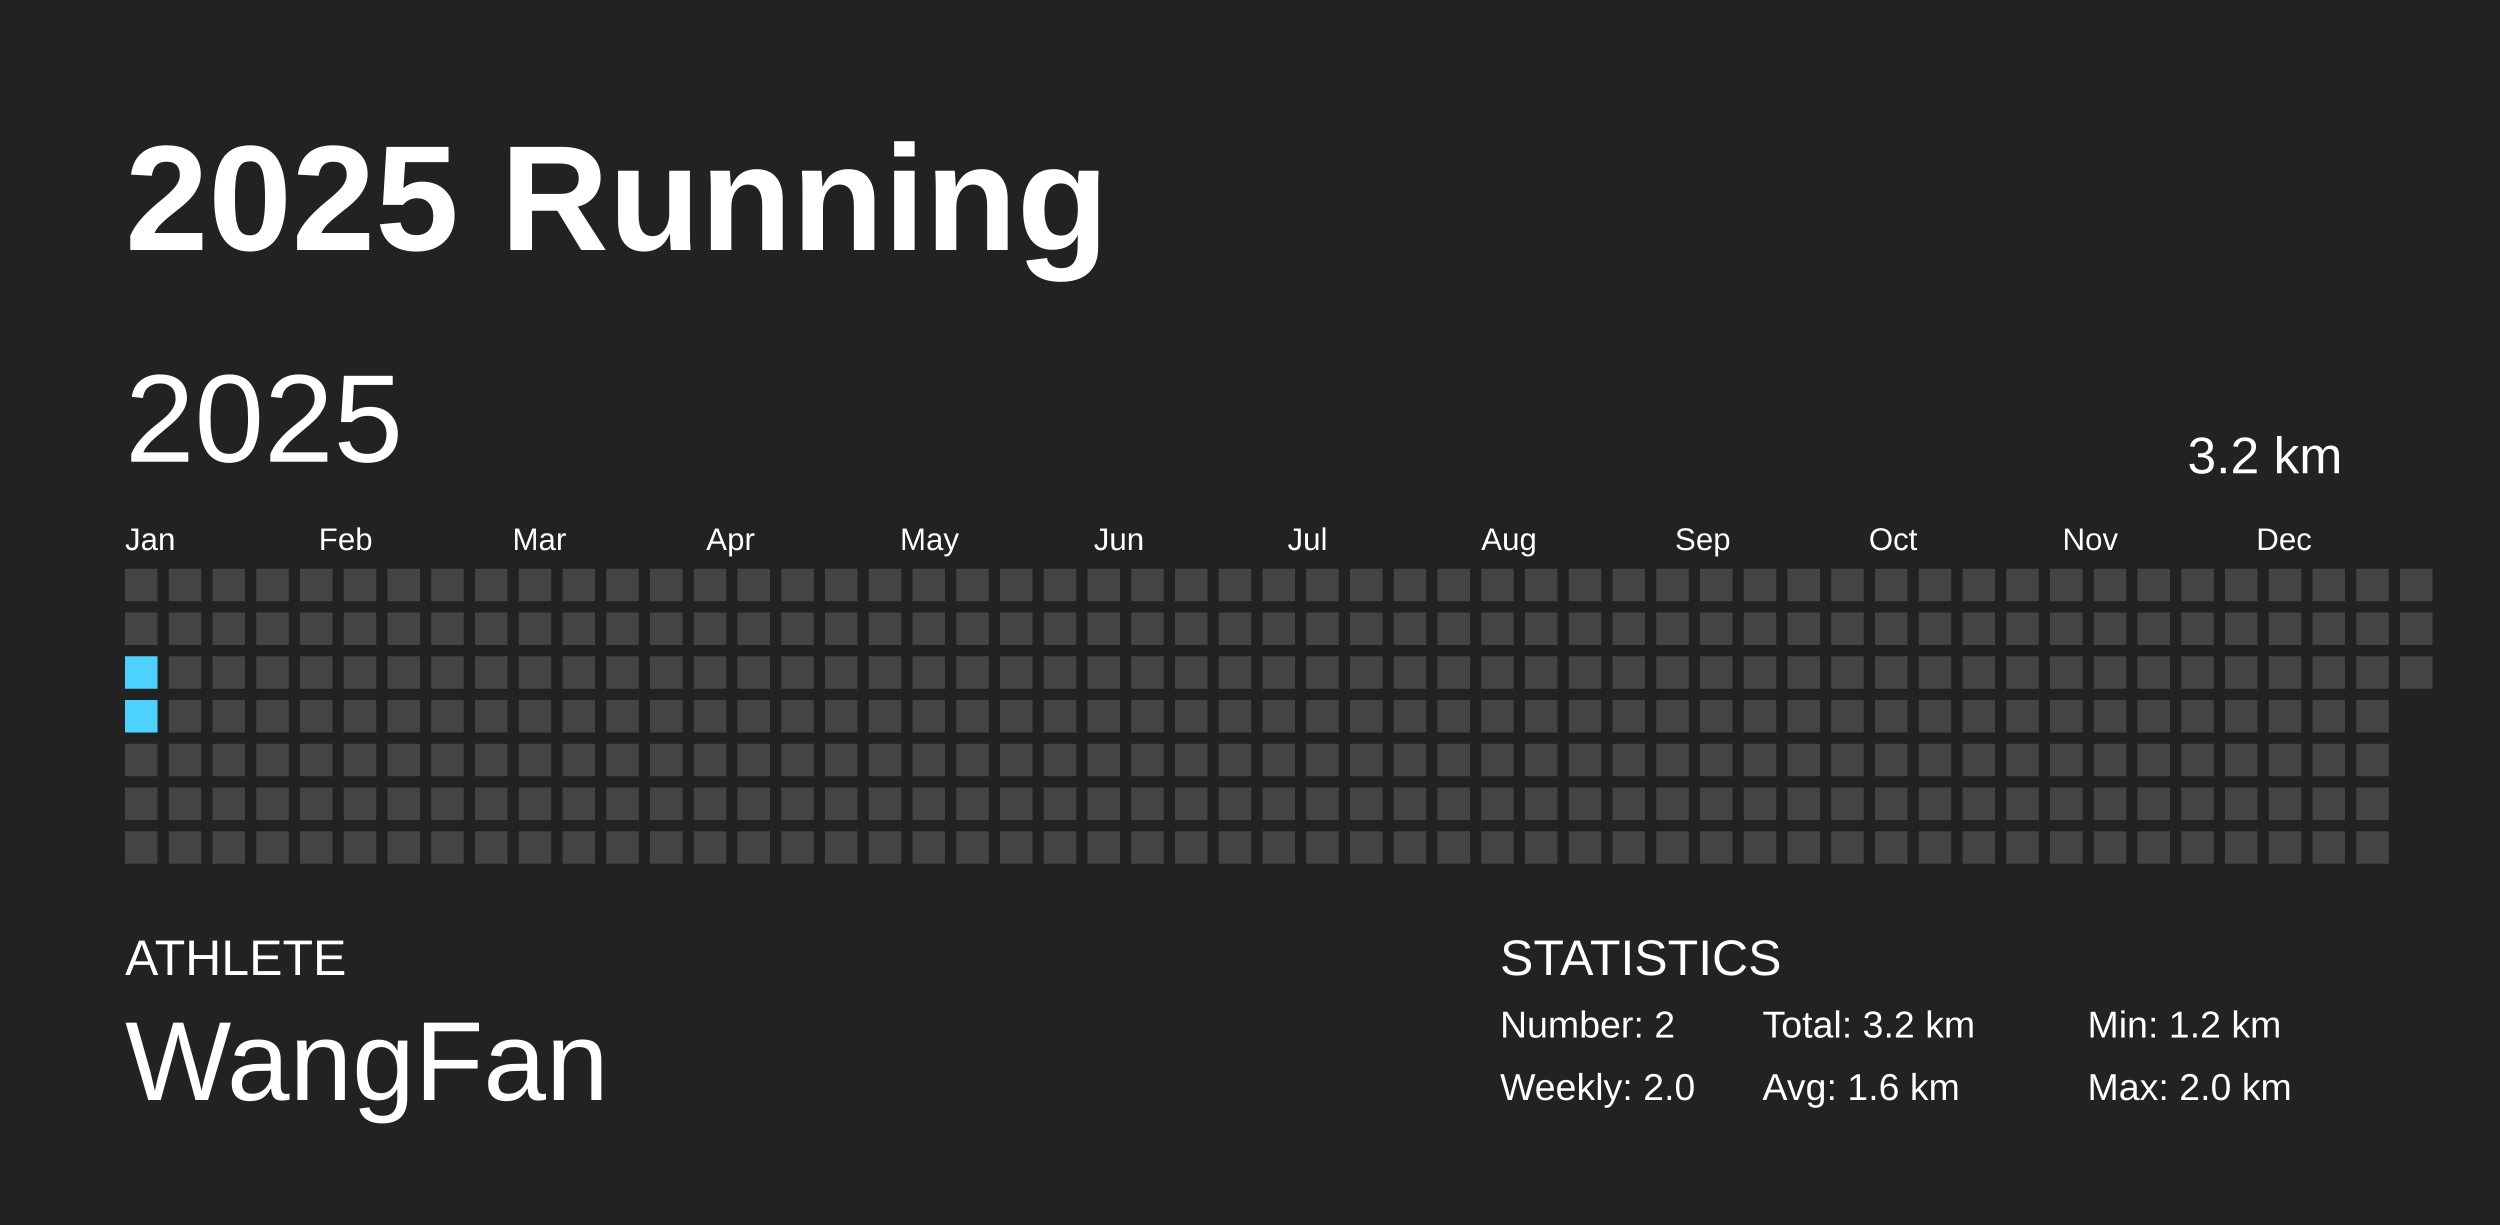
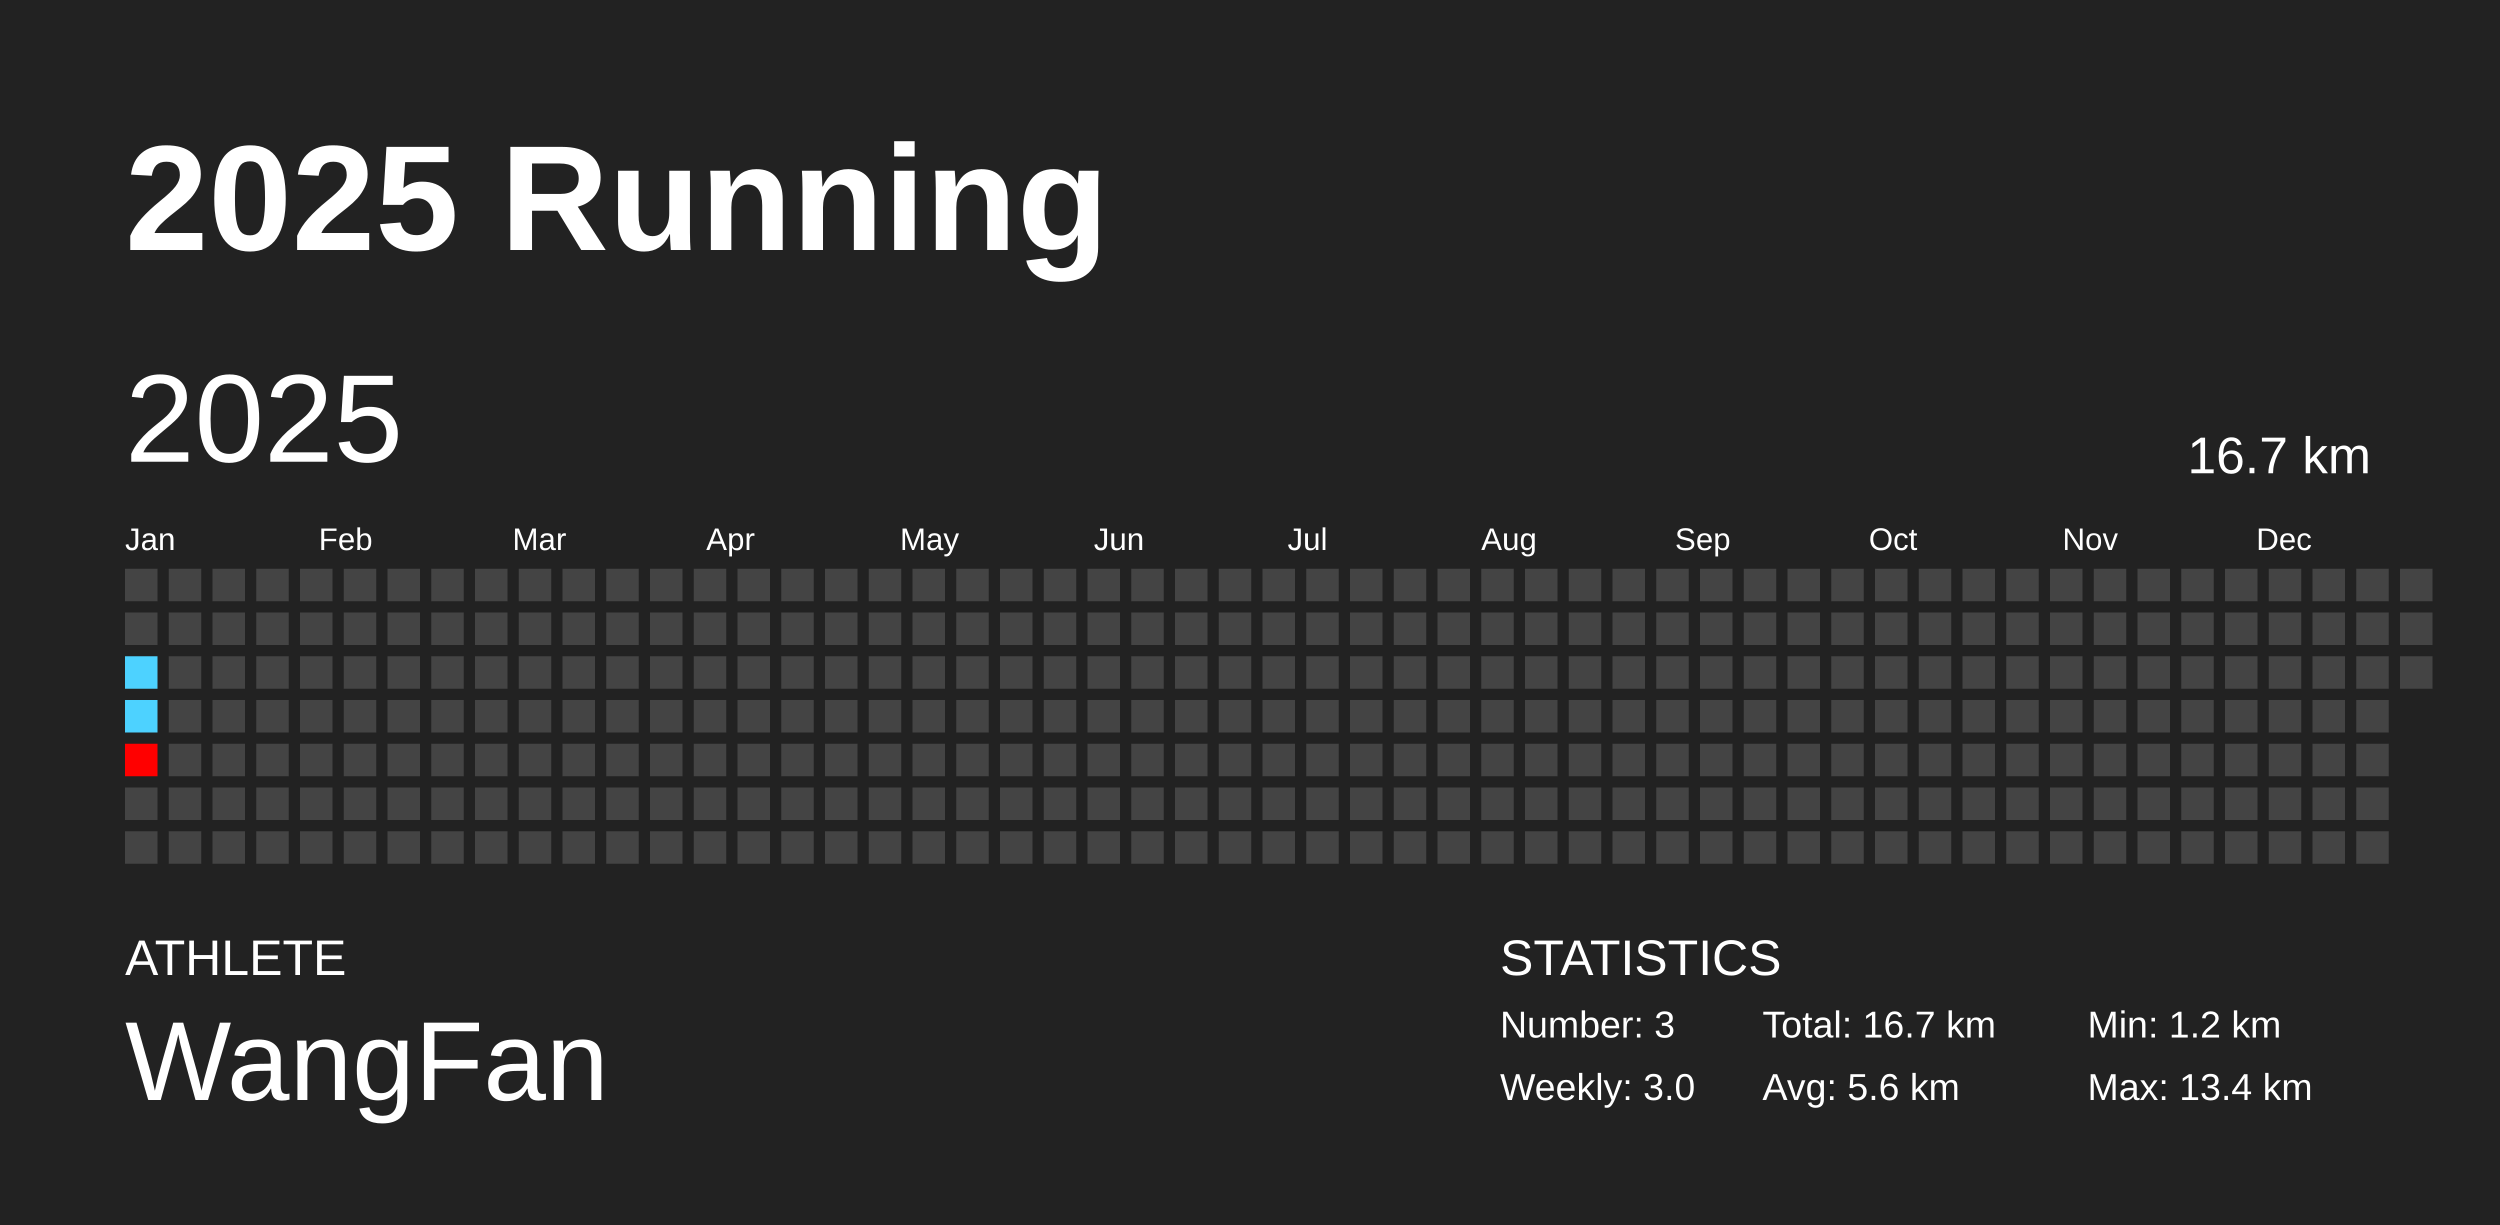
<svg xmlns="http://www.w3.org/2000/svg" baseProfile="full" height="98mm" version="1.1" viewBox="0,0,200,98" width="200mm">
  <defs />
  <rect fill="#222222" height="98" width="200" x="0" y="0" />
  <text fill="#FFFFFF" style="font-size:12px; font-family:Arial; font-weight:bold;" x="10" y="20">2025 Running</text>
  <text fill="#FFFFFF" style="font-size:4px; font-family:Arial" x="10" y="78">ATHLETE</text>
  <text fill="#FFFFFF" style="font-size:9px; font-family:Arial" x="10" y="88">WangFan</text>
  <text fill="#FFFFFF" style="font-size:4px; font-family:Arial" x="120" y="78">STATISTICS</text>
-   <text fill="#FFFFFF" style="font-size:3px; font-family:Arial" x="120" y="83">Number: 2</text>
-   <text fill="#FFFFFF" style="font-size:3px; font-family:Arial" x="120" y="88">Weekly: 2.0</text>
-   <text fill="#FFFFFF" style="font-size:3px; font-family:Arial" x="141" y="83">Total: 3.2 km</text>
-   <text fill="#FFFFFF" style="font-size:3px; font-family:Arial" x="141" y="88">Avg: 1.6 km</text>
+   <text fill="#FFFFFF" style="font-size:3px; font-family:Arial" x="120" y="83">Number: 3</text>
+   <text fill="#FFFFFF" style="font-size:3px; font-family:Arial" x="120" y="88">Weekly: 3.0</text>
+   <text fill="#FFFFFF" style="font-size:3px; font-family:Arial" x="141" y="83">Total: 16.7 km</text>
+   <text fill="#FFFFFF" style="font-size:3px; font-family:Arial" x="141" y="88">Avg: 5.6 km</text>
  <text fill="#FFFFFF" style="font-size:3px; font-family:Arial" x="167" y="83">Min: 1.2 km</text>
-   <text fill="#FFFFFF" style="font-size:3px; font-family:Arial" x="167" y="88">Max: 2.0 km</text>
+   <text fill="#FFFFFF" style="font-size:3px; font-family:Arial" x="167" y="88">Max: 13.4 km</text>
  <text dominant-baseline="hanging" fill="#FFFFFF" style="font-size:10.0px; font-family:Arial;" x="10" y="30">2025</text>
-   <text dominant-baseline="hanging" fill="#FFFFFF" style="font-size:4.125px; font-family:Arial;" x="175" y="35">3.2 km</text>
+   <text dominant-baseline="hanging" fill="#FFFFFF" style="font-size:4.125px; font-family:Arial;" x="175" y="35">16.7 km</text>
  <text fill="#FFFFFF" style="font-size:2.5px; font-family:Arial" x="10.0" y="44">Jan</text>
  <text fill="#FFFFFF" style="font-size:2.5px; font-family:Arial" x="25.5" y="44">Feb</text>
  <text fill="#FFFFFF" style="font-size:2.5px; font-family:Arial" x="41.0" y="44">Mar</text>
  <text fill="#FFFFFF" style="font-size:2.5px; font-family:Arial" x="56.5" y="44">Apr</text>
  <text fill="#FFFFFF" style="font-size:2.5px; font-family:Arial" x="72.0" y="44">May</text>
  <text fill="#FFFFFF" style="font-size:2.5px; font-family:Arial" x="87.5" y="44">Jun</text>
  <text fill="#FFFFFF" style="font-size:2.5px; font-family:Arial" x="103.0" y="44">Jul</text>
  <text fill="#FFFFFF" style="font-size:2.5px; font-family:Arial" x="118.5" y="44">Aug</text>
  <text fill="#FFFFFF" style="font-size:2.5px; font-family:Arial" x="134.0" y="44">Sep</text>
  <text fill="#FFFFFF" style="font-size:2.5px; font-family:Arial" x="149.5" y="44">Oct</text>
  <text fill="#FFFFFF" style="font-size:2.5px; font-family:Arial" x="165.0" y="44">Nov</text>
  <text fill="#FFFFFF" style="font-size:2.5px; font-family:Arial" x="180.5" y="44">Dec</text>
  <rect fill="#444444" height="2.6" width="2.6" x="10.0" y="45.5" />
  <rect fill="#444444" height="2.6" width="2.6" x="10.0" y="49.0" />
  <rect fill="#4dd2ff" height="2.6" width="2.6" x="10.0" y="52.5" />
  <rect fill="#4dd2ff" height="2.6" width="2.6" x="10.0" y="56.0" />
-   <rect fill="#444444" height="2.6" width="2.6" x="10.0" y="59.5" />
+   <rect fill="#ff0000" height="2.6" width="2.6" x="10.0" y="59.5" />
  <rect fill="#444444" height="2.6" width="2.6" x="10.0" y="63.0" />
  <rect fill="#444444" height="2.6" width="2.6" x="10.0" y="66.5" />
  <rect fill="#444444" height="2.6" width="2.6" x="13.5" y="45.5" />
  <rect fill="#444444" height="2.6" width="2.6" x="13.5" y="49.0" />
  <rect fill="#444444" height="2.6" width="2.6" x="13.5" y="52.5" />
  <rect fill="#444444" height="2.6" width="2.6" x="13.5" y="56.0" />
  <rect fill="#444444" height="2.6" width="2.6" x="13.5" y="59.5" />
  <rect fill="#444444" height="2.6" width="2.6" x="13.5" y="63.0" />
  <rect fill="#444444" height="2.6" width="2.6" x="13.5" y="66.5" />
  <rect fill="#444444" height="2.6" width="2.6" x="17.0" y="45.5" />
  <rect fill="#444444" height="2.6" width="2.6" x="17.0" y="49.0" />
  <rect fill="#444444" height="2.6" width="2.6" x="17.0" y="52.5" />
  <rect fill="#444444" height="2.6" width="2.6" x="17.0" y="56.0" />
  <rect fill="#444444" height="2.6" width="2.6" x="17.0" y="59.5" />
  <rect fill="#444444" height="2.6" width="2.6" x="17.0" y="63.0" />
  <rect fill="#444444" height="2.6" width="2.6" x="17.0" y="66.5" />
  <rect fill="#444444" height="2.6" width="2.6" x="20.5" y="45.5" />
  <rect fill="#444444" height="2.6" width="2.6" x="20.5" y="49.0" />
  <rect fill="#444444" height="2.6" width="2.6" x="20.5" y="52.5" />
  <rect fill="#444444" height="2.6" width="2.6" x="20.5" y="56.0" />
  <rect fill="#444444" height="2.6" width="2.6" x="20.5" y="59.5" />
  <rect fill="#444444" height="2.6" width="2.6" x="20.5" y="63.0" />
  <rect fill="#444444" height="2.6" width="2.6" x="20.5" y="66.5" />
  <rect fill="#444444" height="2.6" width="2.6" x="24.0" y="45.5" />
  <rect fill="#444444" height="2.6" width="2.6" x="24.0" y="49.0" />
  <rect fill="#444444" height="2.6" width="2.6" x="24.0" y="52.5" />
  <rect fill="#444444" height="2.6" width="2.6" x="24.0" y="56.0" />
  <rect fill="#444444" height="2.6" width="2.6" x="24.0" y="59.5" />
  <rect fill="#444444" height="2.6" width="2.6" x="24.0" y="63.0" />
  <rect fill="#444444" height="2.6" width="2.6" x="24.0" y="66.5" />
  <rect fill="#444444" height="2.6" width="2.6" x="27.5" y="45.5" />
  <rect fill="#444444" height="2.6" width="2.6" x="27.5" y="49.0" />
  <rect fill="#444444" height="2.6" width="2.6" x="27.5" y="52.5" />
  <rect fill="#444444" height="2.6" width="2.6" x="27.5" y="56.0" />
  <rect fill="#444444" height="2.6" width="2.6" x="27.5" y="59.5" />
  <rect fill="#444444" height="2.6" width="2.6" x="27.5" y="63.0" />
  <rect fill="#444444" height="2.6" width="2.6" x="27.5" y="66.5" />
  <rect fill="#444444" height="2.6" width="2.6" x="31.0" y="45.5" />
  <rect fill="#444444" height="2.6" width="2.6" x="31.0" y="49.0" />
  <rect fill="#444444" height="2.6" width="2.6" x="31.0" y="52.5" />
  <rect fill="#444444" height="2.6" width="2.6" x="31.0" y="56.0" />
  <rect fill="#444444" height="2.6" width="2.6" x="31.0" y="59.5" />
  <rect fill="#444444" height="2.6" width="2.6" x="31.0" y="63.0" />
  <rect fill="#444444" height="2.6" width="2.6" x="31.0" y="66.5" />
  <rect fill="#444444" height="2.6" width="2.6" x="34.5" y="45.5" />
  <rect fill="#444444" height="2.6" width="2.6" x="34.5" y="49.0" />
  <rect fill="#444444" height="2.6" width="2.6" x="34.5" y="52.5" />
  <rect fill="#444444" height="2.6" width="2.6" x="34.5" y="56.0" />
  <rect fill="#444444" height="2.6" width="2.6" x="34.5" y="59.5" />
  <rect fill="#444444" height="2.6" width="2.6" x="34.5" y="63.0" />
  <rect fill="#444444" height="2.6" width="2.6" x="34.5" y="66.5" />
  <rect fill="#444444" height="2.6" width="2.6" x="38.0" y="45.5" />
  <rect fill="#444444" height="2.6" width="2.6" x="38.0" y="49.0" />
  <rect fill="#444444" height="2.6" width="2.6" x="38.0" y="52.5" />
  <rect fill="#444444" height="2.6" width="2.6" x="38.0" y="56.0" />
  <rect fill="#444444" height="2.6" width="2.6" x="38.0" y="59.5" />
  <rect fill="#444444" height="2.6" width="2.6" x="38.0" y="63.0" />
  <rect fill="#444444" height="2.6" width="2.6" x="38.0" y="66.5" />
  <rect fill="#444444" height="2.6" width="2.6" x="41.5" y="45.5" />
  <rect fill="#444444" height="2.6" width="2.6" x="41.5" y="49.0" />
  <rect fill="#444444" height="2.6" width="2.6" x="41.5" y="52.5" />
  <rect fill="#444444" height="2.6" width="2.6" x="41.5" y="56.0" />
  <rect fill="#444444" height="2.6" width="2.6" x="41.5" y="59.5" />
  <rect fill="#444444" height="2.6" width="2.6" x="41.5" y="63.0" />
  <rect fill="#444444" height="2.6" width="2.6" x="41.5" y="66.5" />
  <rect fill="#444444" height="2.6" width="2.6" x="45.0" y="45.5" />
  <rect fill="#444444" height="2.6" width="2.6" x="45.0" y="49.0" />
  <rect fill="#444444" height="2.6" width="2.6" x="45.0" y="52.5" />
  <rect fill="#444444" height="2.6" width="2.6" x="45.0" y="56.0" />
  <rect fill="#444444" height="2.6" width="2.6" x="45.0" y="59.5" />
  <rect fill="#444444" height="2.6" width="2.6" x="45.0" y="63.0" />
  <rect fill="#444444" height="2.6" width="2.6" x="45.0" y="66.5" />
  <rect fill="#444444" height="2.6" width="2.6" x="48.5" y="45.5" />
  <rect fill="#444444" height="2.6" width="2.6" x="48.5" y="49.0" />
  <rect fill="#444444" height="2.6" width="2.6" x="48.5" y="52.5" />
  <rect fill="#444444" height="2.6" width="2.6" x="48.5" y="56.0" />
  <rect fill="#444444" height="2.6" width="2.6" x="48.5" y="59.5" />
  <rect fill="#444444" height="2.6" width="2.6" x="48.5" y="63.0" />
  <rect fill="#444444" height="2.6" width="2.6" x="48.5" y="66.5" />
  <rect fill="#444444" height="2.6" width="2.6" x="52.0" y="45.5" />
  <rect fill="#444444" height="2.6" width="2.6" x="52.0" y="49.0" />
  <rect fill="#444444" height="2.6" width="2.6" x="52.0" y="52.5" />
  <rect fill="#444444" height="2.6" width="2.6" x="52.0" y="56.0" />
  <rect fill="#444444" height="2.6" width="2.6" x="52.0" y="59.5" />
  <rect fill="#444444" height="2.6" width="2.6" x="52.0" y="63.0" />
  <rect fill="#444444" height="2.6" width="2.6" x="52.0" y="66.5" />
  <rect fill="#444444" height="2.6" width="2.6" x="55.5" y="45.5" />
  <rect fill="#444444" height="2.6" width="2.6" x="55.5" y="49.0" />
  <rect fill="#444444" height="2.6" width="2.6" x="55.5" y="52.5" />
  <rect fill="#444444" height="2.6" width="2.6" x="55.5" y="56.0" />
  <rect fill="#444444" height="2.6" width="2.6" x="55.5" y="59.5" />
  <rect fill="#444444" height="2.6" width="2.6" x="55.5" y="63.0" />
  <rect fill="#444444" height="2.6" width="2.6" x="55.5" y="66.5" />
  <rect fill="#444444" height="2.6" width="2.6" x="59.0" y="45.5" />
  <rect fill="#444444" height="2.6" width="2.6" x="59.0" y="49.0" />
  <rect fill="#444444" height="2.6" width="2.6" x="59.0" y="52.5" />
  <rect fill="#444444" height="2.6" width="2.6" x="59.0" y="56.0" />
  <rect fill="#444444" height="2.6" width="2.6" x="59.0" y="59.5" />
  <rect fill="#444444" height="2.6" width="2.6" x="59.0" y="63.0" />
  <rect fill="#444444" height="2.6" width="2.6" x="59.0" y="66.5" />
  <rect fill="#444444" height="2.6" width="2.6" x="62.5" y="45.5" />
  <rect fill="#444444" height="2.6" width="2.6" x="62.5" y="49.0" />
  <rect fill="#444444" height="2.6" width="2.6" x="62.5" y="52.5" />
  <rect fill="#444444" height="2.6" width="2.6" x="62.5" y="56.0" />
  <rect fill="#444444" height="2.6" width="2.6" x="62.5" y="59.5" />
  <rect fill="#444444" height="2.6" width="2.6" x="62.5" y="63.0" />
  <rect fill="#444444" height="2.6" width="2.6" x="62.5" y="66.5" />
  <rect fill="#444444" height="2.6" width="2.6" x="66.0" y="45.5" />
  <rect fill="#444444" height="2.6" width="2.6" x="66.0" y="49.0" />
  <rect fill="#444444" height="2.6" width="2.6" x="66.0" y="52.5" />
  <rect fill="#444444" height="2.6" width="2.6" x="66.0" y="56.0" />
  <rect fill="#444444" height="2.6" width="2.6" x="66.0" y="59.5" />
  <rect fill="#444444" height="2.6" width="2.6" x="66.0" y="63.0" />
  <rect fill="#444444" height="2.6" width="2.6" x="66.0" y="66.5" />
  <rect fill="#444444" height="2.6" width="2.6" x="69.5" y="45.5" />
  <rect fill="#444444" height="2.6" width="2.6" x="69.5" y="49.0" />
  <rect fill="#444444" height="2.6" width="2.6" x="69.5" y="52.5" />
  <rect fill="#444444" height="2.6" width="2.6" x="69.5" y="56.0" />
  <rect fill="#444444" height="2.6" width="2.6" x="69.5" y="59.5" />
  <rect fill="#444444" height="2.6" width="2.6" x="69.5" y="63.0" />
  <rect fill="#444444" height="2.6" width="2.6" x="69.5" y="66.5" />
  <rect fill="#444444" height="2.6" width="2.6" x="73.0" y="45.5" />
  <rect fill="#444444" height="2.6" width="2.6" x="73.0" y="49.0" />
  <rect fill="#444444" height="2.6" width="2.6" x="73.0" y="52.5" />
  <rect fill="#444444" height="2.6" width="2.6" x="73.0" y="56.0" />
  <rect fill="#444444" height="2.6" width="2.6" x="73.0" y="59.5" />
  <rect fill="#444444" height="2.6" width="2.6" x="73.0" y="63.0" />
  <rect fill="#444444" height="2.6" width="2.6" x="73.0" y="66.5" />
  <rect fill="#444444" height="2.6" width="2.6" x="76.5" y="45.5" />
  <rect fill="#444444" height="2.6" width="2.6" x="76.5" y="49.0" />
  <rect fill="#444444" height="2.6" width="2.6" x="76.5" y="52.5" />
  <rect fill="#444444" height="2.6" width="2.6" x="76.5" y="56.0" />
  <rect fill="#444444" height="2.6" width="2.6" x="76.5" y="59.5" />
  <rect fill="#444444" height="2.6" width="2.6" x="76.5" y="63.0" />
  <rect fill="#444444" height="2.6" width="2.6" x="76.5" y="66.5" />
  <rect fill="#444444" height="2.6" width="2.6" x="80.0" y="45.5" />
  <rect fill="#444444" height="2.6" width="2.6" x="80.0" y="49.0" />
  <rect fill="#444444" height="2.6" width="2.6" x="80.0" y="52.5" />
  <rect fill="#444444" height="2.6" width="2.6" x="80.0" y="56.0" />
  <rect fill="#444444" height="2.6" width="2.6" x="80.0" y="59.5" />
  <rect fill="#444444" height="2.6" width="2.6" x="80.0" y="63.0" />
  <rect fill="#444444" height="2.6" width="2.6" x="80.0" y="66.5" />
  <rect fill="#444444" height="2.6" width="2.6" x="83.5" y="45.5" />
  <rect fill="#444444" height="2.6" width="2.6" x="83.5" y="49.0" />
  <rect fill="#444444" height="2.6" width="2.6" x="83.5" y="52.5" />
  <rect fill="#444444" height="2.6" width="2.6" x="83.5" y="56.0" />
  <rect fill="#444444" height="2.6" width="2.6" x="83.5" y="59.5" />
  <rect fill="#444444" height="2.6" width="2.6" x="83.5" y="63.0" />
  <rect fill="#444444" height="2.6" width="2.6" x="83.5" y="66.5" />
  <rect fill="#444444" height="2.6" width="2.6" x="87.0" y="45.5" />
  <rect fill="#444444" height="2.6" width="2.6" x="87.0" y="49.0" />
  <rect fill="#444444" height="2.6" width="2.6" x="87.0" y="52.5" />
  <rect fill="#444444" height="2.6" width="2.6" x="87.0" y="56.0" />
  <rect fill="#444444" height="2.6" width="2.6" x="87.0" y="59.5" />
  <rect fill="#444444" height="2.6" width="2.6" x="87.0" y="63.0" />
  <rect fill="#444444" height="2.6" width="2.6" x="87.0" y="66.5" />
  <rect fill="#444444" height="2.6" width="2.6" x="90.5" y="45.5" />
  <rect fill="#444444" height="2.6" width="2.6" x="90.5" y="49.0" />
  <rect fill="#444444" height="2.6" width="2.6" x="90.5" y="52.5" />
  <rect fill="#444444" height="2.6" width="2.6" x="90.5" y="56.0" />
  <rect fill="#444444" height="2.6" width="2.6" x="90.5" y="59.5" />
  <rect fill="#444444" height="2.6" width="2.6" x="90.5" y="63.0" />
  <rect fill="#444444" height="2.6" width="2.6" x="90.5" y="66.5" />
  <rect fill="#444444" height="2.6" width="2.6" x="94.0" y="45.5" />
  <rect fill="#444444" height="2.6" width="2.6" x="94.0" y="49.0" />
  <rect fill="#444444" height="2.6" width="2.6" x="94.0" y="52.5" />
  <rect fill="#444444" height="2.6" width="2.6" x="94.0" y="56.0" />
  <rect fill="#444444" height="2.6" width="2.6" x="94.0" y="59.5" />
  <rect fill="#444444" height="2.6" width="2.6" x="94.0" y="63.0" />
  <rect fill="#444444" height="2.6" width="2.6" x="94.0" y="66.5" />
  <rect fill="#444444" height="2.6" width="2.6" x="97.5" y="45.5" />
  <rect fill="#444444" height="2.6" width="2.6" x="97.5" y="49.0" />
  <rect fill="#444444" height="2.6" width="2.6" x="97.5" y="52.5" />
  <rect fill="#444444" height="2.6" width="2.6" x="97.5" y="56.0" />
  <rect fill="#444444" height="2.6" width="2.6" x="97.5" y="59.5" />
  <rect fill="#444444" height="2.6" width="2.6" x="97.5" y="63.0" />
  <rect fill="#444444" height="2.6" width="2.6" x="97.5" y="66.5" />
  <rect fill="#444444" height="2.6" width="2.6" x="101.0" y="45.5" />
  <rect fill="#444444" height="2.6" width="2.6" x="101.0" y="49.0" />
  <rect fill="#444444" height="2.6" width="2.6" x="101.0" y="52.5" />
  <rect fill="#444444" height="2.6" width="2.6" x="101.0" y="56.0" />
  <rect fill="#444444" height="2.6" width="2.6" x="101.0" y="59.5" />
  <rect fill="#444444" height="2.6" width="2.6" x="101.0" y="63.0" />
  <rect fill="#444444" height="2.6" width="2.6" x="101.0" y="66.5" />
  <rect fill="#444444" height="2.6" width="2.6" x="104.5" y="45.5" />
  <rect fill="#444444" height="2.6" width="2.6" x="104.5" y="49.0" />
  <rect fill="#444444" height="2.6" width="2.6" x="104.5" y="52.5" />
  <rect fill="#444444" height="2.6" width="2.6" x="104.5" y="56.0" />
  <rect fill="#444444" height="2.6" width="2.6" x="104.5" y="59.5" />
  <rect fill="#444444" height="2.6" width="2.6" x="104.5" y="63.0" />
  <rect fill="#444444" height="2.6" width="2.6" x="104.5" y="66.5" />
  <rect fill="#444444" height="2.6" width="2.6" x="108.0" y="45.5" />
  <rect fill="#444444" height="2.6" width="2.6" x="108.0" y="49.0" />
  <rect fill="#444444" height="2.6" width="2.6" x="108.0" y="52.5" />
  <rect fill="#444444" height="2.6" width="2.6" x="108.0" y="56.0" />
  <rect fill="#444444" height="2.6" width="2.6" x="108.0" y="59.5" />
  <rect fill="#444444" height="2.6" width="2.6" x="108.0" y="63.0" />
  <rect fill="#444444" height="2.6" width="2.6" x="108.0" y="66.5" />
  <rect fill="#444444" height="2.6" width="2.6" x="111.5" y="45.5" />
  <rect fill="#444444" height="2.6" width="2.6" x="111.5" y="49.0" />
  <rect fill="#444444" height="2.6" width="2.6" x="111.5" y="52.5" />
  <rect fill="#444444" height="2.6" width="2.6" x="111.5" y="56.0" />
  <rect fill="#444444" height="2.6" width="2.6" x="111.5" y="59.5" />
  <rect fill="#444444" height="2.6" width="2.6" x="111.5" y="63.0" />
  <rect fill="#444444" height="2.6" width="2.6" x="111.5" y="66.5" />
  <rect fill="#444444" height="2.6" width="2.6" x="115.0" y="45.5" />
  <rect fill="#444444" height="2.6" width="2.6" x="115.0" y="49.0" />
  <rect fill="#444444" height="2.6" width="2.6" x="115.0" y="52.5" />
  <rect fill="#444444" height="2.6" width="2.6" x="115.0" y="56.0" />
  <rect fill="#444444" height="2.6" width="2.6" x="115.0" y="59.5" />
  <rect fill="#444444" height="2.6" width="2.6" x="115.0" y="63.0" />
  <rect fill="#444444" height="2.6" width="2.6" x="115.0" y="66.5" />
  <rect fill="#444444" height="2.6" width="2.6" x="118.5" y="45.5" />
  <rect fill="#444444" height="2.6" width="2.6" x="118.5" y="49.0" />
  <rect fill="#444444" height="2.6" width="2.6" x="118.5" y="52.5" />
  <rect fill="#444444" height="2.6" width="2.6" x="118.5" y="56.0" />
  <rect fill="#444444" height="2.6" width="2.6" x="118.5" y="59.5" />
  <rect fill="#444444" height="2.6" width="2.6" x="118.5" y="63.0" />
  <rect fill="#444444" height="2.6" width="2.6" x="118.5" y="66.5" />
  <rect fill="#444444" height="2.6" width="2.6" x="122.0" y="45.5" />
  <rect fill="#444444" height="2.6" width="2.6" x="122.0" y="49.0" />
  <rect fill="#444444" height="2.6" width="2.6" x="122.0" y="52.5" />
  <rect fill="#444444" height="2.6" width="2.6" x="122.0" y="56.0" />
  <rect fill="#444444" height="2.6" width="2.6" x="122.0" y="59.5" />
  <rect fill="#444444" height="2.6" width="2.6" x="122.0" y="63.0" />
  <rect fill="#444444" height="2.6" width="2.6" x="122.0" y="66.5" />
  <rect fill="#444444" height="2.6" width="2.6" x="125.5" y="45.5" />
  <rect fill="#444444" height="2.6" width="2.6" x="125.5" y="49.0" />
  <rect fill="#444444" height="2.6" width="2.6" x="125.5" y="52.5" />
  <rect fill="#444444" height="2.6" width="2.6" x="125.5" y="56.0" />
  <rect fill="#444444" height="2.6" width="2.6" x="125.5" y="59.5" />
  <rect fill="#444444" height="2.6" width="2.6" x="125.5" y="63.0" />
  <rect fill="#444444" height="2.6" width="2.6" x="125.5" y="66.5" />
  <rect fill="#444444" height="2.6" width="2.6" x="129.0" y="45.5" />
  <rect fill="#444444" height="2.6" width="2.6" x="129.0" y="49.0" />
  <rect fill="#444444" height="2.6" width="2.6" x="129.0" y="52.5" />
  <rect fill="#444444" height="2.6" width="2.6" x="129.0" y="56.0" />
  <rect fill="#444444" height="2.6" width="2.6" x="129.0" y="59.5" />
  <rect fill="#444444" height="2.6" width="2.6" x="129.0" y="63.0" />
  <rect fill="#444444" height="2.6" width="2.6" x="129.0" y="66.5" />
  <rect fill="#444444" height="2.6" width="2.6" x="132.5" y="45.5" />
  <rect fill="#444444" height="2.6" width="2.6" x="132.5" y="49.0" />
  <rect fill="#444444" height="2.6" width="2.6" x="132.5" y="52.5" />
  <rect fill="#444444" height="2.6" width="2.6" x="132.5" y="56.0" />
  <rect fill="#444444" height="2.6" width="2.6" x="132.5" y="59.5" />
  <rect fill="#444444" height="2.6" width="2.6" x="132.5" y="63.0" />
  <rect fill="#444444" height="2.6" width="2.6" x="132.5" y="66.5" />
  <rect fill="#444444" height="2.6" width="2.6" x="136.0" y="45.5" />
  <rect fill="#444444" height="2.6" width="2.6" x="136.0" y="49.0" />
  <rect fill="#444444" height="2.6" width="2.6" x="136.0" y="52.5" />
  <rect fill="#444444" height="2.6" width="2.6" x="136.0" y="56.0" />
  <rect fill="#444444" height="2.6" width="2.6" x="136.0" y="59.5" />
  <rect fill="#444444" height="2.6" width="2.6" x="136.0" y="63.0" />
  <rect fill="#444444" height="2.6" width="2.6" x="136.0" y="66.5" />
  <rect fill="#444444" height="2.6" width="2.6" x="139.5" y="45.5" />
  <rect fill="#444444" height="2.6" width="2.6" x="139.5" y="49.0" />
  <rect fill="#444444" height="2.6" width="2.6" x="139.5" y="52.5" />
  <rect fill="#444444" height="2.6" width="2.6" x="139.5" y="56.0" />
  <rect fill="#444444" height="2.6" width="2.6" x="139.5" y="59.5" />
  <rect fill="#444444" height="2.6" width="2.6" x="139.5" y="63.0" />
  <rect fill="#444444" height="2.6" width="2.6" x="139.5" y="66.5" />
  <rect fill="#444444" height="2.6" width="2.6" x="143.0" y="45.5" />
  <rect fill="#444444" height="2.6" width="2.6" x="143.0" y="49.0" />
  <rect fill="#444444" height="2.6" width="2.6" x="143.0" y="52.5" />
  <rect fill="#444444" height="2.6" width="2.6" x="143.0" y="56.0" />
  <rect fill="#444444" height="2.6" width="2.6" x="143.0" y="59.5" />
  <rect fill="#444444" height="2.6" width="2.6" x="143.0" y="63.0" />
  <rect fill="#444444" height="2.6" width="2.6" x="143.0" y="66.5" />
  <rect fill="#444444" height="2.6" width="2.6" x="146.5" y="45.5" />
  <rect fill="#444444" height="2.6" width="2.6" x="146.5" y="49.0" />
  <rect fill="#444444" height="2.6" width="2.6" x="146.5" y="52.5" />
  <rect fill="#444444" height="2.6" width="2.6" x="146.5" y="56.0" />
  <rect fill="#444444" height="2.6" width="2.6" x="146.5" y="59.5" />
  <rect fill="#444444" height="2.6" width="2.6" x="146.5" y="63.0" />
  <rect fill="#444444" height="2.6" width="2.6" x="146.5" y="66.5" />
  <rect fill="#444444" height="2.6" width="2.6" x="150.0" y="45.5" />
  <rect fill="#444444" height="2.6" width="2.6" x="150.0" y="49.0" />
  <rect fill="#444444" height="2.6" width="2.6" x="150.0" y="52.5" />
  <rect fill="#444444" height="2.6" width="2.6" x="150.0" y="56.0" />
  <rect fill="#444444" height="2.6" width="2.6" x="150.0" y="59.5" />
  <rect fill="#444444" height="2.6" width="2.6" x="150.0" y="63.0" />
  <rect fill="#444444" height="2.6" width="2.6" x="150.0" y="66.5" />
  <rect fill="#444444" height="2.6" width="2.6" x="153.5" y="45.5" />
  <rect fill="#444444" height="2.6" width="2.6" x="153.5" y="49.0" />
  <rect fill="#444444" height="2.6" width="2.6" x="153.5" y="52.5" />
  <rect fill="#444444" height="2.6" width="2.6" x="153.5" y="56.0" />
  <rect fill="#444444" height="2.6" width="2.6" x="153.5" y="59.5" />
  <rect fill="#444444" height="2.6" width="2.6" x="153.5" y="63.0" />
  <rect fill="#444444" height="2.6" width="2.6" x="153.5" y="66.5" />
  <rect fill="#444444" height="2.6" width="2.6" x="157.0" y="45.5" />
  <rect fill="#444444" height="2.6" width="2.6" x="157.0" y="49.0" />
  <rect fill="#444444" height="2.6" width="2.6" x="157.0" y="52.5" />
  <rect fill="#444444" height="2.6" width="2.6" x="157.0" y="56.0" />
  <rect fill="#444444" height="2.6" width="2.6" x="157.0" y="59.5" />
  <rect fill="#444444" height="2.6" width="2.6" x="157.0" y="63.0" />
  <rect fill="#444444" height="2.6" width="2.6" x="157.0" y="66.5" />
  <rect fill="#444444" height="2.6" width="2.6" x="160.5" y="45.5" />
  <rect fill="#444444" height="2.6" width="2.6" x="160.5" y="49.0" />
  <rect fill="#444444" height="2.6" width="2.6" x="160.5" y="52.5" />
  <rect fill="#444444" height="2.6" width="2.6" x="160.5" y="56.0" />
  <rect fill="#444444" height="2.6" width="2.6" x="160.5" y="59.5" />
  <rect fill="#444444" height="2.6" width="2.6" x="160.5" y="63.0" />
  <rect fill="#444444" height="2.6" width="2.6" x="160.5" y="66.5" />
  <rect fill="#444444" height="2.6" width="2.6" x="164.0" y="45.5" />
  <rect fill="#444444" height="2.6" width="2.6" x="164.0" y="49.0" />
  <rect fill="#444444" height="2.6" width="2.6" x="164.0" y="52.5" />
  <rect fill="#444444" height="2.6" width="2.6" x="164.0" y="56.0" />
  <rect fill="#444444" height="2.6" width="2.6" x="164.0" y="59.5" />
  <rect fill="#444444" height="2.6" width="2.6" x="164.0" y="63.0" />
  <rect fill="#444444" height="2.6" width="2.6" x="164.0" y="66.5" />
  <rect fill="#444444" height="2.6" width="2.6" x="167.5" y="45.5" />
  <rect fill="#444444" height="2.6" width="2.6" x="167.5" y="49.0" />
  <rect fill="#444444" height="2.6" width="2.6" x="167.5" y="52.5" />
  <rect fill="#444444" height="2.6" width="2.6" x="167.5" y="56.0" />
  <rect fill="#444444" height="2.6" width="2.6" x="167.5" y="59.5" />
  <rect fill="#444444" height="2.6" width="2.6" x="167.5" y="63.0" />
  <rect fill="#444444" height="2.6" width="2.6" x="167.5" y="66.5" />
  <rect fill="#444444" height="2.6" width="2.6" x="171.0" y="45.5" />
  <rect fill="#444444" height="2.6" width="2.6" x="171.0" y="49.0" />
  <rect fill="#444444" height="2.6" width="2.6" x="171.0" y="52.5" />
  <rect fill="#444444" height="2.6" width="2.6" x="171.0" y="56.0" />
  <rect fill="#444444" height="2.6" width="2.6" x="171.0" y="59.5" />
  <rect fill="#444444" height="2.6" width="2.6" x="171.0" y="63.0" />
  <rect fill="#444444" height="2.6" width="2.6" x="171.0" y="66.5" />
  <rect fill="#444444" height="2.6" width="2.6" x="174.5" y="45.5" />
  <rect fill="#444444" height="2.6" width="2.6" x="174.5" y="49.0" />
  <rect fill="#444444" height="2.6" width="2.6" x="174.5" y="52.5" />
  <rect fill="#444444" height="2.6" width="2.6" x="174.5" y="56.0" />
  <rect fill="#444444" height="2.6" width="2.6" x="174.5" y="59.5" />
  <rect fill="#444444" height="2.6" width="2.6" x="174.5" y="63.0" />
  <rect fill="#444444" height="2.6" width="2.6" x="174.5" y="66.5" />
  <rect fill="#444444" height="2.6" width="2.6" x="178.0" y="45.5" />
  <rect fill="#444444" height="2.6" width="2.6" x="178.0" y="49.0" />
  <rect fill="#444444" height="2.6" width="2.6" x="178.0" y="52.5" />
  <rect fill="#444444" height="2.6" width="2.6" x="178.0" y="56.0" />
  <rect fill="#444444" height="2.6" width="2.6" x="178.0" y="59.5" />
  <rect fill="#444444" height="2.6" width="2.6" x="178.0" y="63.0" />
  <rect fill="#444444" height="2.6" width="2.6" x="178.0" y="66.5" />
  <rect fill="#444444" height="2.6" width="2.6" x="181.5" y="45.5" />
  <rect fill="#444444" height="2.6" width="2.6" x="181.5" y="49.0" />
  <rect fill="#444444" height="2.6" width="2.6" x="181.5" y="52.5" />
  <rect fill="#444444" height="2.6" width="2.6" x="181.5" y="56.0" />
  <rect fill="#444444" height="2.6" width="2.6" x="181.5" y="59.5" />
  <rect fill="#444444" height="2.6" width="2.6" x="181.5" y="63.0" />
  <rect fill="#444444" height="2.6" width="2.6" x="181.5" y="66.5" />
  <rect fill="#444444" height="2.6" width="2.6" x="185.0" y="45.5" />
  <rect fill="#444444" height="2.6" width="2.6" x="185.0" y="49.0" />
  <rect fill="#444444" height="2.6" width="2.6" x="185.0" y="52.5" />
  <rect fill="#444444" height="2.6" width="2.6" x="185.0" y="56.0" />
  <rect fill="#444444" height="2.6" width="2.6" x="185.0" y="59.5" />
  <rect fill="#444444" height="2.6" width="2.6" x="185.0" y="63.0" />
  <rect fill="#444444" height="2.6" width="2.6" x="185.0" y="66.5" />
  <rect fill="#444444" height="2.6" width="2.6" x="188.5" y="45.5" />
  <rect fill="#444444" height="2.6" width="2.6" x="188.5" y="49.0" />
  <rect fill="#444444" height="2.6" width="2.6" x="188.5" y="52.5" />
  <rect fill="#444444" height="2.6" width="2.6" x="188.5" y="56.0" />
  <rect fill="#444444" height="2.6" width="2.6" x="188.5" y="59.5" />
  <rect fill="#444444" height="2.6" width="2.6" x="188.5" y="63.0" />
  <rect fill="#444444" height="2.6" width="2.6" x="188.5" y="66.5" />
  <rect fill="#444444" height="2.6" width="2.6" x="192.0" y="45.5" />
  <rect fill="#444444" height="2.6" width="2.6" x="192.0" y="49.0" />
  <rect fill="#444444" height="2.6" width="2.6" x="192.0" y="52.5" />
</svg>
